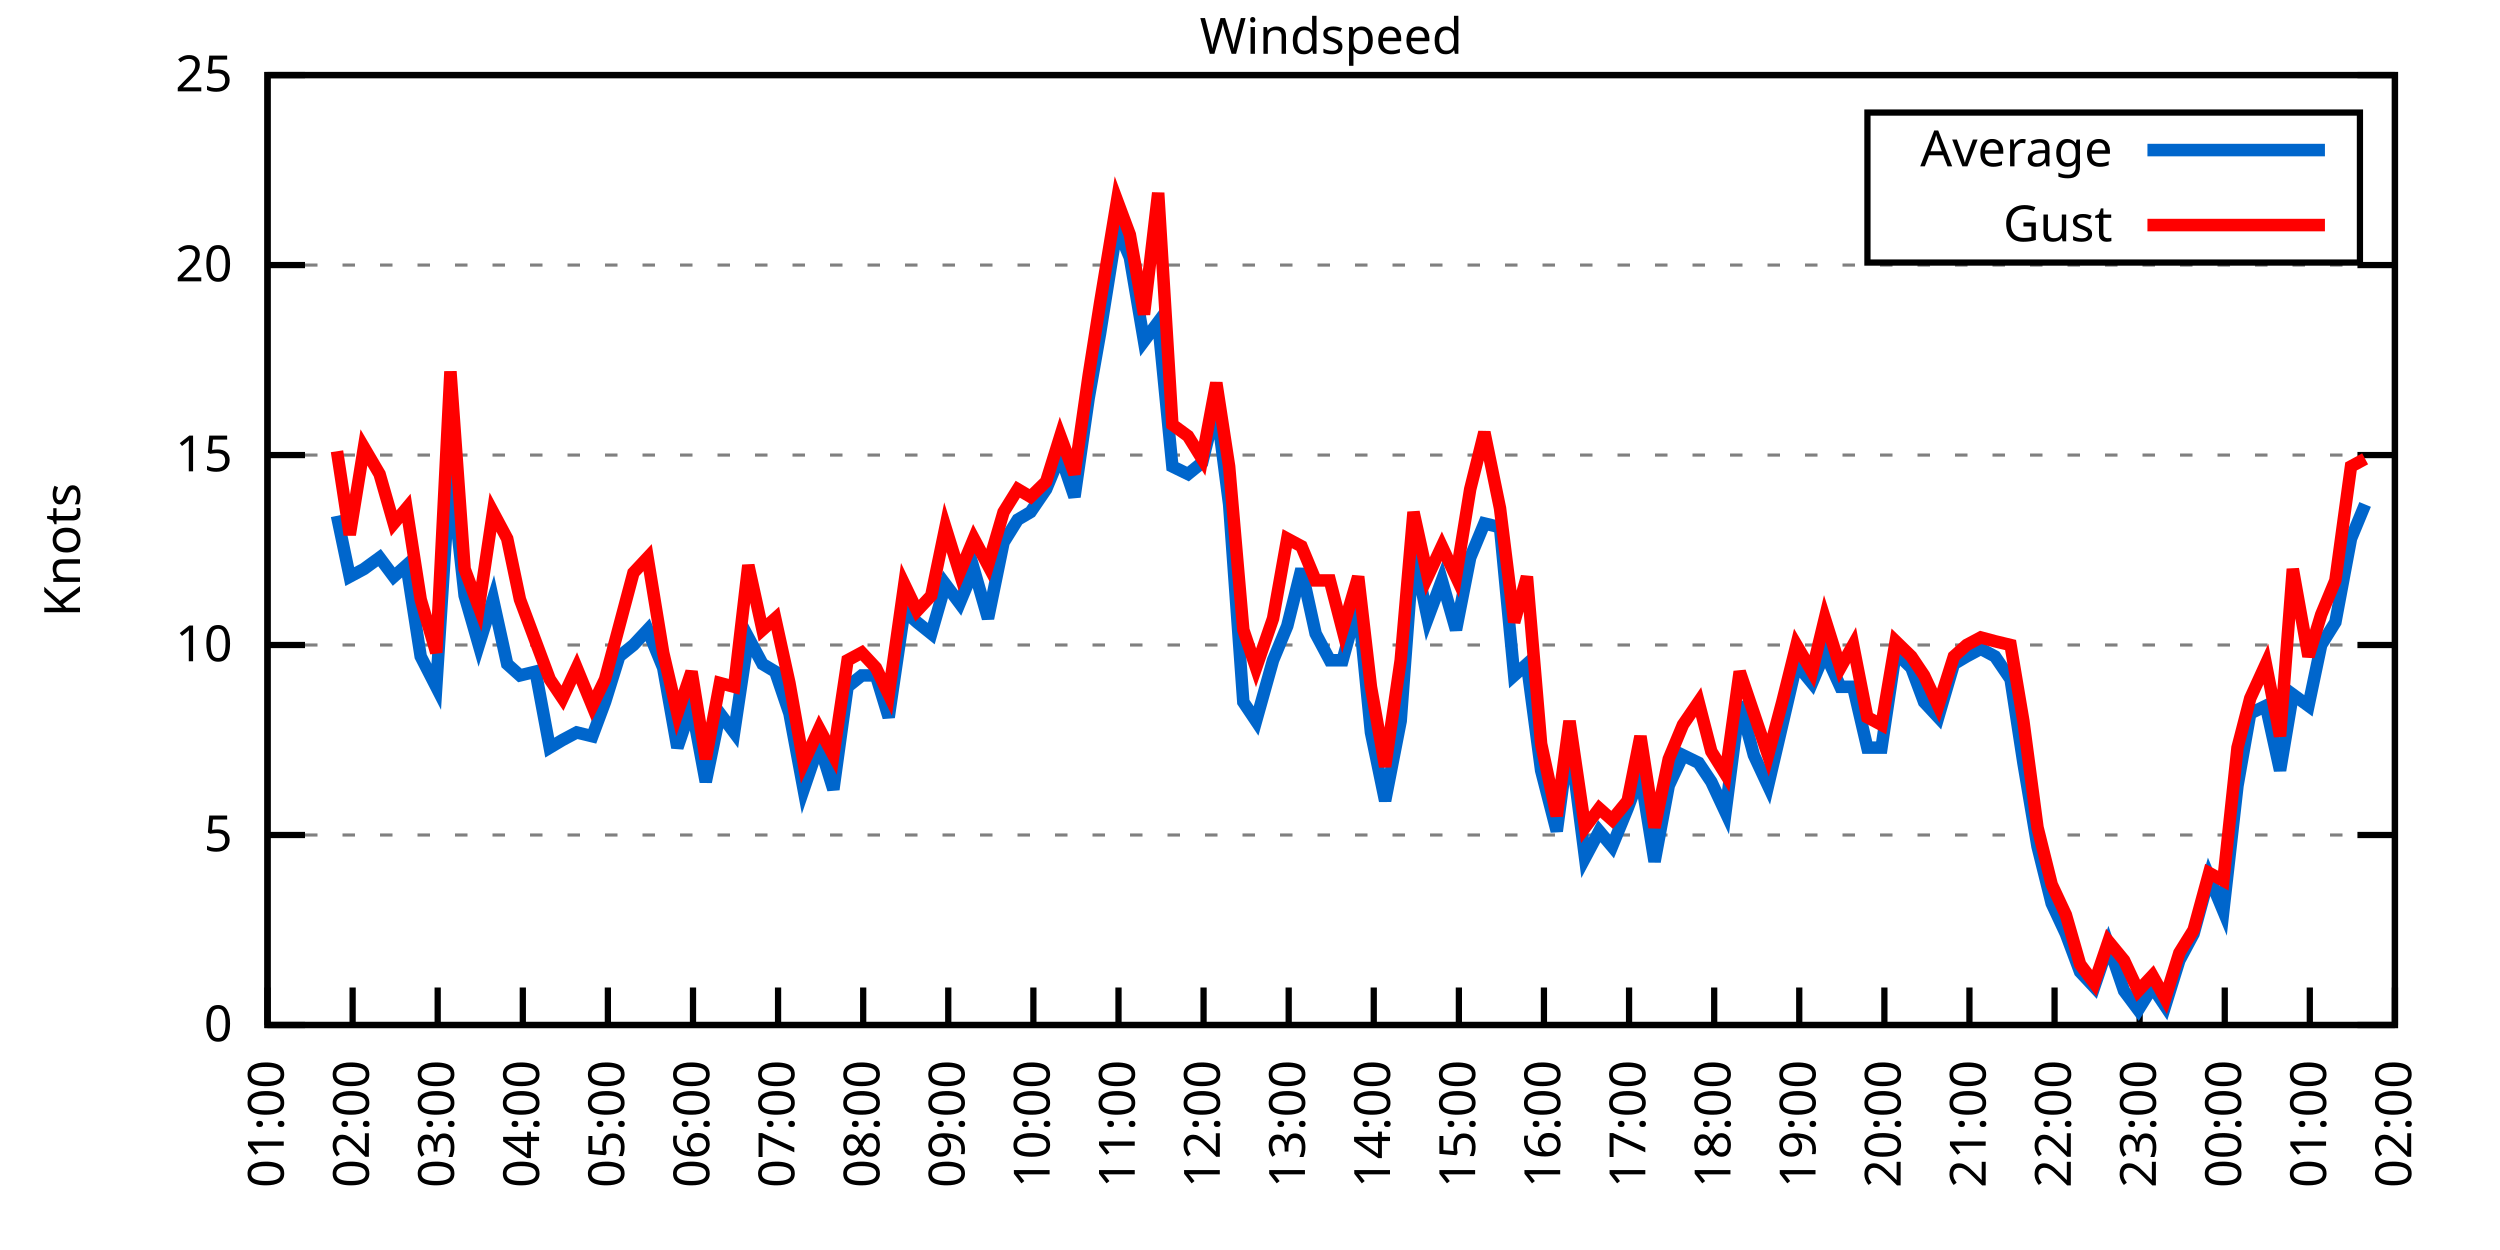
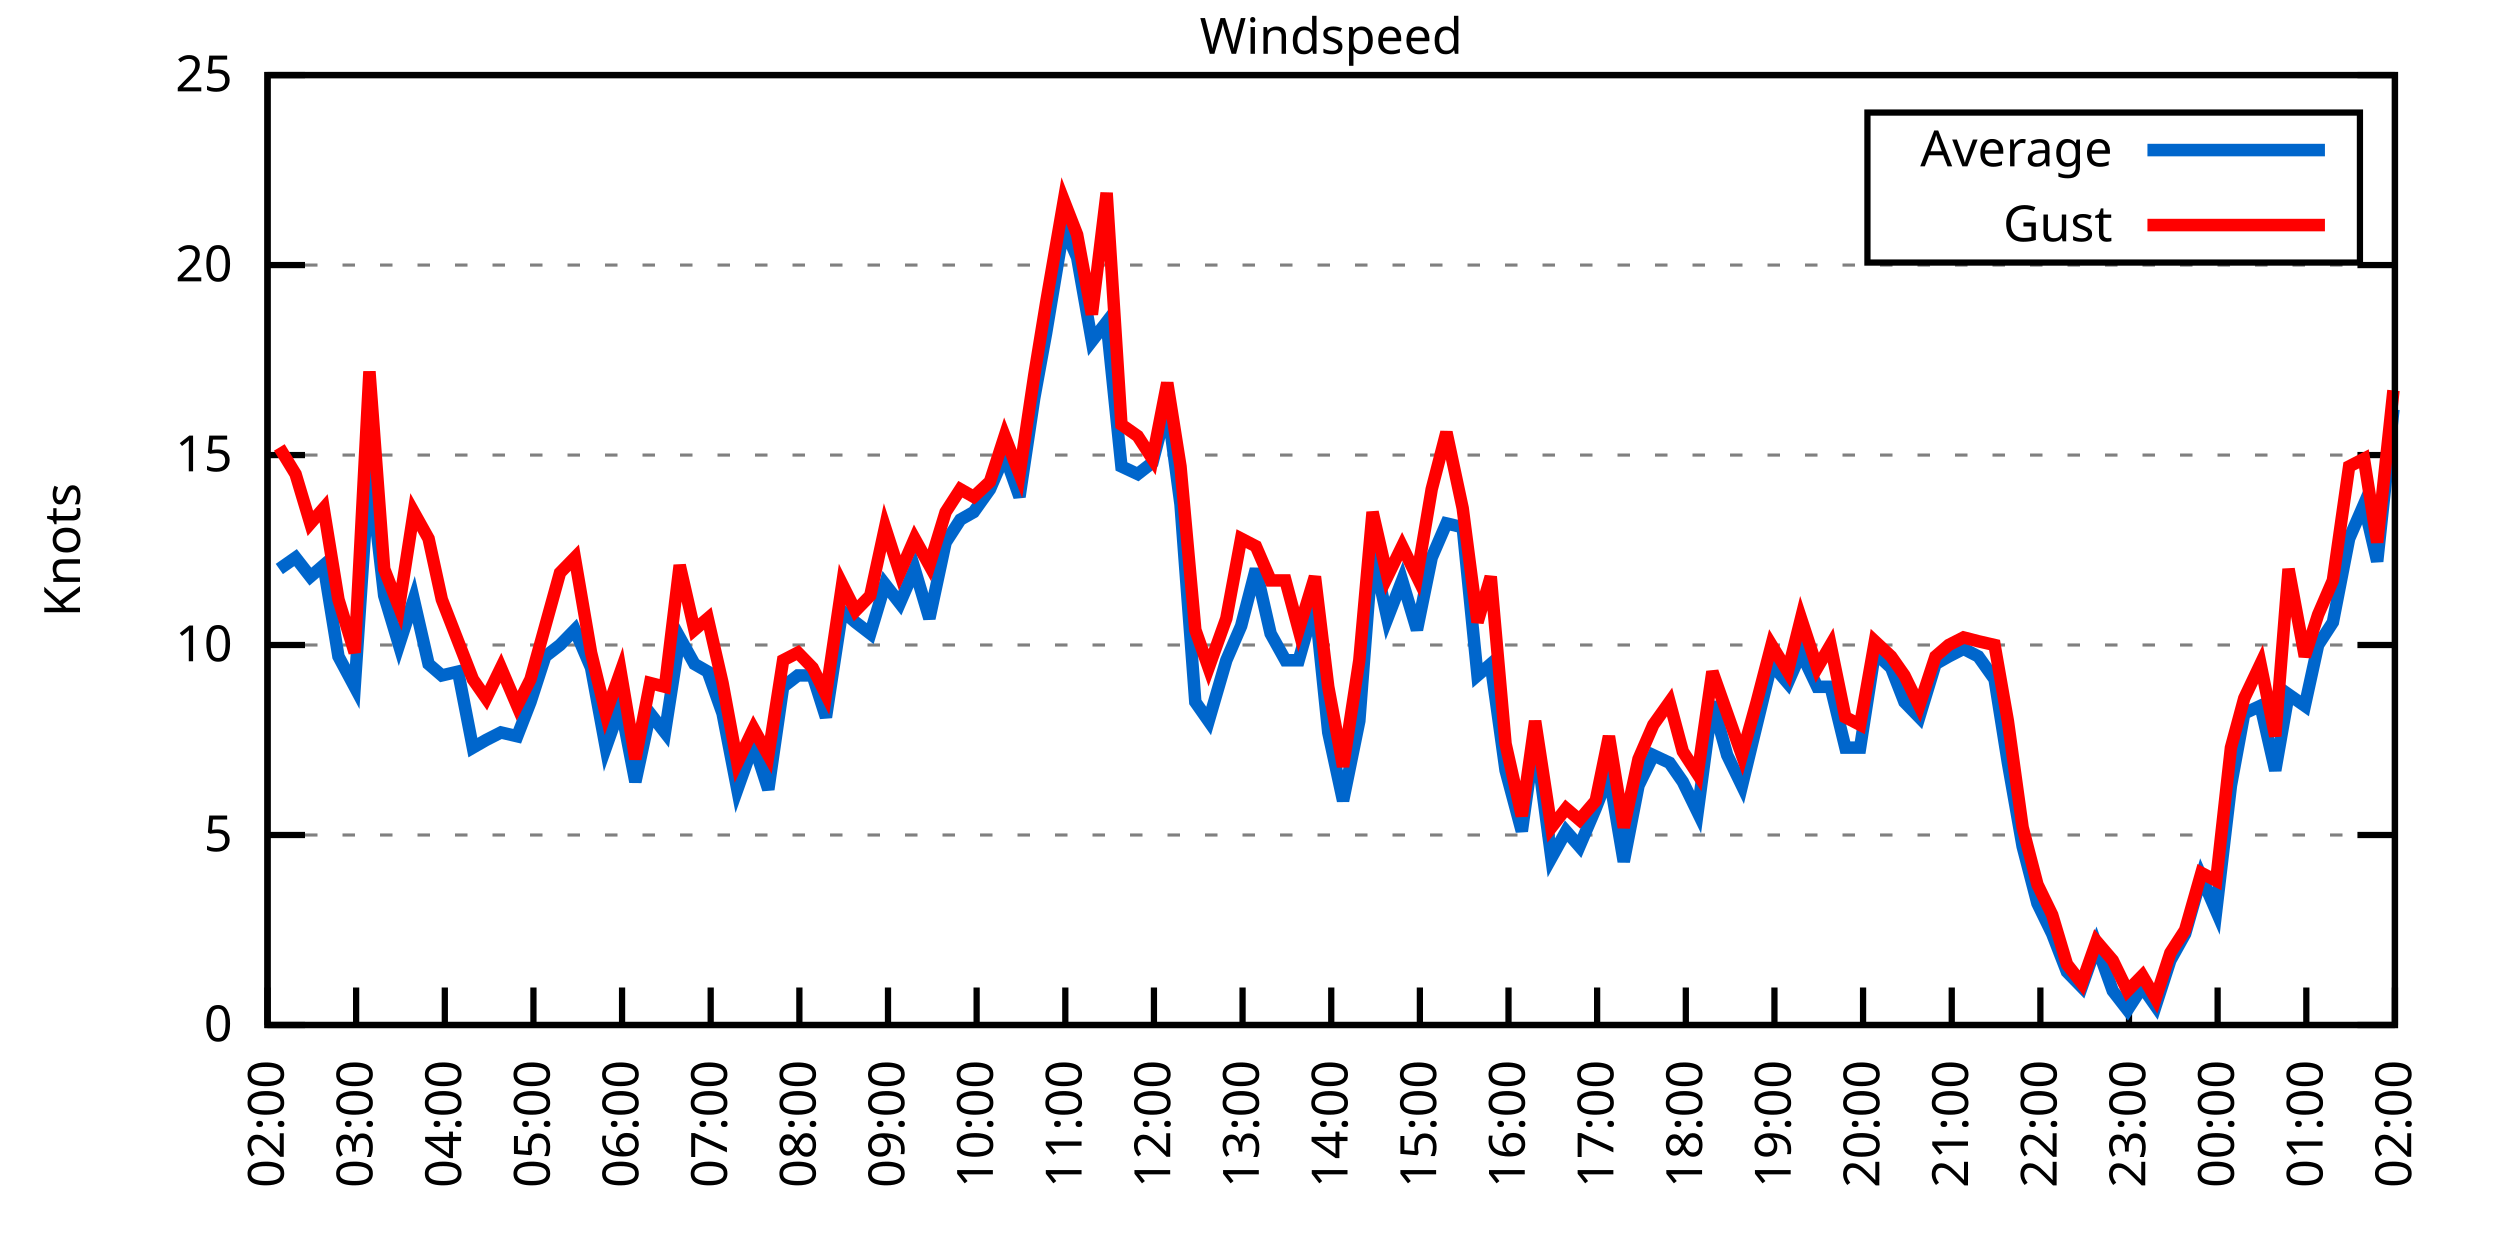
<svg xmlns="http://www.w3.org/2000/svg" xmlns:xlink="http://www.w3.org/1999/xlink" width="400" height="200" viewBox="0 0 400 200">
  <g id="gnuplot_canvas">
    <rect x="0" y="0" width="400" height="200" fill="none" />
    <defs>
      <circle id="gpDot" r="0.5" stroke-width="0.5" stroke="currentColor" />
      <path id="gpPt0" stroke-width="0.333" stroke="currentColor" d="M-1,0 h2 M0,-1 v2" />
      <path id="gpPt1" stroke-width="0.333" stroke="currentColor" d="M-1,-1 L1,1 M1,-1 L-1,1" />
      <path id="gpPt2" stroke-width="0.333" stroke="currentColor" d="M-1,0 L1,0 M0,-1 L0,1 M-1,-1 L1,1 M-1,1 L1,-1" />
      <rect id="gpPt3" stroke-width="0.333" stroke="currentColor" x="-1" y="-1" width="2" height="2" />
      <rect id="gpPt4" stroke-width="0.333" stroke="currentColor" fill="currentColor" x="-1" y="-1" width="2" height="2" />
      <circle id="gpPt5" stroke-width="0.333" stroke="currentColor" cx="0" cy="0" r="1" />
      <use xlink:href="#gpPt5" id="gpPt6" fill="currentColor" stroke="none" />
      <path id="gpPt7" stroke-width="0.333" stroke="currentColor" d="M0,-1.33 L-1.33,0.67 L1.33,0.67 z" />
      <use xlink:href="#gpPt7" id="gpPt8" fill="currentColor" stroke="none" />
      <use xlink:href="#gpPt7" id="gpPt9" stroke="currentColor" transform="rotate(180)" />
      <use xlink:href="#gpPt9" id="gpPt10" fill="currentColor" stroke="none" />
      <use xlink:href="#gpPt3" id="gpPt11" stroke="currentColor" transform="rotate(45)" />
      <use xlink:href="#gpPt11" id="gpPt12" fill="currentColor" stroke="none" />
      <path id="gpPt13" stroke-width="0.333" stroke="currentColor" d="M0,1.330 L1.265,0.411 L0.782,-1.067 L-0.782,-1.076 L-1.265,0.411 z" />
      <use xlink:href="#gpPt13" id="gpPt14" fill="currentColor" stroke="none" />
      <filter id="textbox" filterUnits="objectBoundingBox" x="0" y="0" height="1" width="1">
        <feFlood flood-color="white" flood-opacity="1" result="bgnd" />
        <feComposite in="SourceGraphic" in2="bgnd" operator="atop" />
      </filter>
      <filter id="greybox" filterUnits="objectBoundingBox" x="0" y="0" height="1" width="1">
        <feFlood flood-color="lightgrey" flood-opacity="1" result="grey" />
        <feComposite in="SourceGraphic" in2="grey" operator="atop" />
      </filter>
    </defs>
    <g fill="none" color="white" stroke="currentColor" stroke-width="1.00" stroke-linecap="butt" stroke-linejoin="miter">
</g>
    <g fill="none" color="black" stroke="currentColor" stroke-width="1.00" stroke-linecap="butt" stroke-linejoin="miter">
      <g stroke="none" shape-rendering="crispEdges">
        <polygon fill="rgb(255, 255, 255)" points="42.80,164.00 383.18,164.00 383.18,12.02 42.80,12.02 " />
      </g>
    </g>
    <g fill="none" color="black" stroke="currentColor" stroke-width="1.00" stroke-linecap="butt" stroke-linejoin="miter">
</g>
    <g fill="none" color="black" stroke="black" stroke-width="0.50" stroke-linecap="butt" stroke-linejoin="miter">
</g>
    <g fill="none" color="gray" stroke="currentColor" stroke-width="0.50" stroke-linecap="butt" stroke-linejoin="miter">
      <path stroke="gray" stroke-dasharray="2,4" class="gridline" d="M42.80,164.00 L383.19,164.00  " />
    </g>
    <g fill="none" color="gray" stroke="gray" stroke-width="1.00" stroke-linecap="butt" stroke-linejoin="miter">
</g>
    <g fill="none" color="black" stroke="currentColor" stroke-width="1.00" stroke-linecap="butt" stroke-linejoin="miter">
      <path stroke="black" d="M42.80,164.00 L48.80,164.00 M383.19,164.00 L377.19,164.00  " />
      <g transform="translate(37.20,166.60)" stroke="none" fill="black" font-family="Sans" font-size="8.00" text-anchor="end">
        <text>
          <tspan font-family="Sans"> 0</tspan>
        </text>
      </g>
    </g>
    <g fill="none" color="black" stroke="currentColor" stroke-width="1.00" stroke-linecap="butt" stroke-linejoin="miter">
</g>
    <g fill="none" color="black" stroke="black" stroke-width="0.50" stroke-linecap="butt" stroke-linejoin="miter">
</g>
    <g fill="none" color="gray" stroke="currentColor" stroke-width="0.50" stroke-linecap="butt" stroke-linejoin="miter">
      <path stroke="gray" stroke-dasharray="2,4" class="gridline" d="M42.80,133.60 L383.19,133.60  " />
    </g>
    <g fill="none" color="gray" stroke="gray" stroke-width="1.00" stroke-linecap="butt" stroke-linejoin="miter">
</g>
    <g fill="none" color="black" stroke="currentColor" stroke-width="1.00" stroke-linecap="butt" stroke-linejoin="miter">
      <path stroke="black" d="M42.80,133.60 L48.80,133.60 M383.19,133.60 L377.19,133.60  " />
      <g transform="translate(37.20,136.20)" stroke="none" fill="black" font-family="Sans" font-size="8.00" text-anchor="end">
        <text>
          <tspan font-family="Sans"> 5</tspan>
        </text>
      </g>
    </g>
    <g fill="none" color="black" stroke="currentColor" stroke-width="1.00" stroke-linecap="butt" stroke-linejoin="miter">
</g>
    <g fill="none" color="black" stroke="black" stroke-width="0.50" stroke-linecap="butt" stroke-linejoin="miter">
</g>
    <g fill="none" color="gray" stroke="currentColor" stroke-width="0.50" stroke-linecap="butt" stroke-linejoin="miter">
      <path stroke="gray" stroke-dasharray="2,4" class="gridline" d="M42.80,103.20 L383.19,103.20  " />
    </g>
    <g fill="none" color="gray" stroke="gray" stroke-width="1.00" stroke-linecap="butt" stroke-linejoin="miter">
</g>
    <g fill="none" color="black" stroke="currentColor" stroke-width="1.00" stroke-linecap="butt" stroke-linejoin="miter">
      <path stroke="black" d="M42.80,103.20 L48.80,103.20 M383.19,103.20 L377.19,103.20  " />
      <g transform="translate(37.20,105.80)" stroke="none" fill="black" font-family="Sans" font-size="8.00" text-anchor="end">
        <text>
          <tspan font-family="Sans"> 10</tspan>
        </text>
      </g>
    </g>
    <g fill="none" color="black" stroke="currentColor" stroke-width="1.00" stroke-linecap="butt" stroke-linejoin="miter">
</g>
    <g fill="none" color="black" stroke="black" stroke-width="0.50" stroke-linecap="butt" stroke-linejoin="miter">
</g>
    <g fill="none" color="gray" stroke="currentColor" stroke-width="0.50" stroke-linecap="butt" stroke-linejoin="miter">
      <path stroke="gray" stroke-dasharray="2,4" class="gridline" d="M42.80,72.81 L383.19,72.81  " />
    </g>
    <g fill="none" color="gray" stroke="gray" stroke-width="1.00" stroke-linecap="butt" stroke-linejoin="miter">
</g>
    <g fill="none" color="black" stroke="currentColor" stroke-width="1.00" stroke-linecap="butt" stroke-linejoin="miter">
      <path stroke="black" d="M42.80,72.81 L48.80,72.81 M383.19,72.81 L377.19,72.81  " />
      <g transform="translate(37.20,75.41)" stroke="none" fill="black" font-family="Sans" font-size="8.00" text-anchor="end">
        <text>
          <tspan font-family="Sans"> 15</tspan>
        </text>
      </g>
    </g>
    <g fill="none" color="black" stroke="currentColor" stroke-width="1.00" stroke-linecap="butt" stroke-linejoin="miter">
</g>
    <g fill="none" color="black" stroke="black" stroke-width="0.50" stroke-linecap="butt" stroke-linejoin="miter">
</g>
    <g fill="none" color="gray" stroke="currentColor" stroke-width="0.50" stroke-linecap="butt" stroke-linejoin="miter">
      <path stroke="gray" stroke-dasharray="2,4" class="gridline" d="M42.80,42.41 L383.19,42.41  " />
    </g>
    <g fill="none" color="gray" stroke="gray" stroke-width="1.00" stroke-linecap="butt" stroke-linejoin="miter">
</g>
    <g fill="none" color="black" stroke="currentColor" stroke-width="1.00" stroke-linecap="butt" stroke-linejoin="miter">
      <path stroke="black" d="M42.80,42.41 L48.80,42.41 M383.19,42.41 L377.19,42.41  " />
      <g transform="translate(37.20,45.01)" stroke="none" fill="black" font-family="Sans" font-size="8.00" text-anchor="end">
        <text>
          <tspan font-family="Sans"> 20</tspan>
        </text>
      </g>
    </g>
    <g fill="none" color="black" stroke="currentColor" stroke-width="1.00" stroke-linecap="butt" stroke-linejoin="miter">
</g>
    <g fill="none" color="black" stroke="black" stroke-width="0.50" stroke-linecap="butt" stroke-linejoin="miter">
</g>
    <g fill="none" color="gray" stroke="currentColor" stroke-width="0.50" stroke-linecap="butt" stroke-linejoin="miter">
      <path stroke="gray" stroke-dasharray="2,4" class="gridline" d="M42.80,12.01 L383.19,12.01  " />
    </g>
    <g fill="none" color="gray" stroke="gray" stroke-width="1.00" stroke-linecap="butt" stroke-linejoin="miter">
</g>
    <g fill="none" color="black" stroke="currentColor" stroke-width="1.00" stroke-linecap="butt" stroke-linejoin="miter">
      <path stroke="black" d="M42.80,12.01 L48.80,12.01 M383.19,12.01 L377.19,12.01  " />
      <g transform="translate(37.20,14.61)" stroke="none" fill="black" font-family="Sans" font-size="8.00" text-anchor="end">
        <text>
          <tspan font-family="Sans"> 25</tspan>
        </text>
      </g>
    </g>
    <g fill="none" color="black" stroke="currentColor" stroke-width="1.00" stroke-linecap="butt" stroke-linejoin="miter">
      <path stroke="black" d="M42.80,164.00 L42.80,158.00  " />
      <g transform="translate(45.40,169.60) rotate(270.00)" stroke="none" fill="black" font-family="Sans" font-size="8.00" text-anchor="end">
        <text>
-           <tspan font-family="Sans">01:00</tspan>
-         </text>
-       </g>
-     </g>
-     <g fill="none" color="black" stroke="currentColor" stroke-width="1.00" stroke-linecap="butt" stroke-linejoin="miter">
-       <path stroke="black" d="M56.42,164.00 L56.42,158.00  " />
-       <g transform="translate(59.02,169.60) rotate(270.00)" stroke="none" fill="black" font-family="Sans" font-size="8.00" text-anchor="end">
-         <text>
          <tspan font-family="Sans">02:00</tspan>
        </text>
      </g>
    </g>
    <g fill="none" color="black" stroke="currentColor" stroke-width="1.00" stroke-linecap="butt" stroke-linejoin="miter">
-       <path stroke="black" d="M70.03,164.00 L70.03,158.00  " />
-       <g transform="translate(72.63,169.60) rotate(270.00)" stroke="none" fill="black" font-family="Sans" font-size="8.00" text-anchor="end">
+       <path stroke="black" d="M56.98,164.00 L56.98,158.00  " />
+       <g transform="translate(59.58,169.60) rotate(270.00)" stroke="none" fill="black" font-family="Sans" font-size="8.00" text-anchor="end">
        <text>
          <tspan font-family="Sans">03:00</tspan>
        </text>
      </g>
    </g>
    <g fill="none" color="black" stroke="currentColor" stroke-width="1.00" stroke-linecap="butt" stroke-linejoin="miter">
-       <path stroke="black" d="M83.65,164.00 L83.65,158.00  " />
-       <g transform="translate(86.25,169.60) rotate(270.00)" stroke="none" fill="black" font-family="Sans" font-size="8.00" text-anchor="end">
+       <path stroke="black" d="M71.17,164.00 L71.17,158.00  " />
+       <g transform="translate(73.77,169.60) rotate(270.00)" stroke="none" fill="black" font-family="Sans" font-size="8.00" text-anchor="end">
        <text>
          <tspan font-family="Sans">04:00</tspan>
        </text>
      </g>
    </g>
    <g fill="none" color="black" stroke="currentColor" stroke-width="1.00" stroke-linecap="butt" stroke-linejoin="miter">
-       <path stroke="black" d="M97.26,164.00 L97.26,158.00  " />
-       <g transform="translate(99.86,169.60) rotate(270.00)" stroke="none" fill="black" font-family="Sans" font-size="8.00" text-anchor="end">
+       <path stroke="black" d="M85.35,164.00 L85.35,158.00  " />
+       <g transform="translate(87.95,169.60) rotate(270.00)" stroke="none" fill="black" font-family="Sans" font-size="8.00" text-anchor="end">
        <text>
          <tspan font-family="Sans">05:00</tspan>
        </text>
      </g>
    </g>
    <g fill="none" color="black" stroke="currentColor" stroke-width="1.00" stroke-linecap="butt" stroke-linejoin="miter">
-       <path stroke="black" d="M110.88,164.00 L110.88,158.00  " />
-       <g transform="translate(113.48,169.60) rotate(270.00)" stroke="none" fill="black" font-family="Sans" font-size="8.00" text-anchor="end">
+       <path stroke="black" d="M99.53,164.00 L99.53,158.00  " />
+       <g transform="translate(102.13,169.60) rotate(270.00)" stroke="none" fill="black" font-family="Sans" font-size="8.00" text-anchor="end">
        <text>
          <tspan font-family="Sans">06:00</tspan>
        </text>
      </g>
    </g>
    <g fill="none" color="black" stroke="currentColor" stroke-width="1.00" stroke-linecap="butt" stroke-linejoin="miter">
-       <path stroke="black" d="M124.49,164.00 L124.49,158.00  " />
-       <g transform="translate(127.09,169.60) rotate(270.00)" stroke="none" fill="black" font-family="Sans" font-size="8.00" text-anchor="end">
+       <path stroke="black" d="M113.71,164.00 L113.71,158.00  " />
+       <g transform="translate(116.31,169.60) rotate(270.00)" stroke="none" fill="black" font-family="Sans" font-size="8.00" text-anchor="end">
        <text>
          <tspan font-family="Sans">07:00</tspan>
        </text>
      </g>
    </g>
    <g fill="none" color="black" stroke="currentColor" stroke-width="1.00" stroke-linecap="butt" stroke-linejoin="miter">
-       <path stroke="black" d="M138.11,164.00 L138.11,158.00  " />
-       <g transform="translate(140.71,169.60) rotate(270.00)" stroke="none" fill="black" font-family="Sans" font-size="8.00" text-anchor="end">
+       <path stroke="black" d="M127.90,164.00 L127.90,158.00  " />
+       <g transform="translate(130.50,169.60) rotate(270.00)" stroke="none" fill="black" font-family="Sans" font-size="8.00" text-anchor="end">
        <text>
          <tspan font-family="Sans">08:00</tspan>
        </text>
      </g>
    </g>
    <g fill="none" color="black" stroke="currentColor" stroke-width="1.00" stroke-linecap="butt" stroke-linejoin="miter">
-       <path stroke="black" d="M151.72,164.00 L151.72,158.00  " />
-       <g transform="translate(154.32,169.60) rotate(270.00)" stroke="none" fill="black" font-family="Sans" font-size="8.00" text-anchor="end">
+       <path stroke="black" d="M142.08,164.00 L142.08,158.00  " />
+       <g transform="translate(144.68,169.60) rotate(270.00)" stroke="none" fill="black" font-family="Sans" font-size="8.00" text-anchor="end">
        <text>
          <tspan font-family="Sans">09:00</tspan>
        </text>
      </g>
    </g>
    <g fill="none" color="black" stroke="currentColor" stroke-width="1.00" stroke-linecap="butt" stroke-linejoin="miter">
-       <path stroke="black" d="M165.34,164.00 L165.34,158.00  " />
-       <g transform="translate(167.94,169.60) rotate(270.00)" stroke="none" fill="black" font-family="Sans" font-size="8.00" text-anchor="end">
+       <path stroke="black" d="M156.26,164.00 L156.26,158.00  " />
+       <g transform="translate(158.86,169.60) rotate(270.00)" stroke="none" fill="black" font-family="Sans" font-size="8.00" text-anchor="end">
        <text>
          <tspan font-family="Sans">10:00</tspan>
        </text>
      </g>
    </g>
    <g fill="none" color="black" stroke="currentColor" stroke-width="1.00" stroke-linecap="butt" stroke-linejoin="miter">
-       <path stroke="black" d="M178.96,164.00 L178.96,158.00  " />
-       <g transform="translate(181.56,169.60) rotate(270.00)" stroke="none" fill="black" font-family="Sans" font-size="8.00" text-anchor="end">
+       <path stroke="black" d="M170.45,164.00 L170.45,158.00  " />
+       <g transform="translate(173.05,169.60) rotate(270.00)" stroke="none" fill="black" font-family="Sans" font-size="8.00" text-anchor="end">
        <text>
          <tspan font-family="Sans">11:00</tspan>
        </text>
      </g>
    </g>
    <g fill="none" color="black" stroke="currentColor" stroke-width="1.00" stroke-linecap="butt" stroke-linejoin="miter">
-       <path stroke="black" d="M192.57,164.00 L192.57,158.00  " />
-       <g transform="translate(195.17,169.60) rotate(270.00)" stroke="none" fill="black" font-family="Sans" font-size="8.00" text-anchor="end">
+       <path stroke="black" d="M184.63,164.00 L184.63,158.00  " />
+       <g transform="translate(187.23,169.60) rotate(270.00)" stroke="none" fill="black" font-family="Sans" font-size="8.00" text-anchor="end">
        <text>
          <tspan font-family="Sans">12:00</tspan>
        </text>
      </g>
    </g>
    <g fill="none" color="black" stroke="currentColor" stroke-width="1.00" stroke-linecap="butt" stroke-linejoin="miter">
-       <path stroke="black" d="M206.19,164.00 L206.19,158.00  " />
-       <g transform="translate(208.79,169.60) rotate(270.00)" stroke="none" fill="black" font-family="Sans" font-size="8.00" text-anchor="end">
+       <path stroke="black" d="M198.81,164.00 L198.81,158.00  " />
+       <g transform="translate(201.41,169.60) rotate(270.00)" stroke="none" fill="black" font-family="Sans" font-size="8.00" text-anchor="end">
        <text>
          <tspan font-family="Sans">13:00</tspan>
        </text>
      </g>
    </g>
    <g fill="none" color="black" stroke="currentColor" stroke-width="1.00" stroke-linecap="butt" stroke-linejoin="miter">
-       <path stroke="black" d="M219.80,164.00 L219.80,158.00  " />
-       <g transform="translate(222.40,169.60) rotate(270.00)" stroke="none" fill="black" font-family="Sans" font-size="8.00" text-anchor="end">
+       <path stroke="black" d="M213.00,164.00 L213.00,158.00  " />
+       <g transform="translate(215.60,169.60) rotate(270.00)" stroke="none" fill="black" font-family="Sans" font-size="8.00" text-anchor="end">
        <text>
          <tspan font-family="Sans">14:00</tspan>
        </text>
      </g>
    </g>
    <g fill="none" color="black" stroke="currentColor" stroke-width="1.00" stroke-linecap="butt" stroke-linejoin="miter">
-       <path stroke="black" d="M233.42,164.00 L233.42,158.00  " />
-       <g transform="translate(236.02,169.60) rotate(270.00)" stroke="none" fill="black" font-family="Sans" font-size="8.00" text-anchor="end">
+       <path stroke="black" d="M227.18,164.00 L227.18,158.00  " />
+       <g transform="translate(229.78,169.60) rotate(270.00)" stroke="none" fill="black" font-family="Sans" font-size="8.00" text-anchor="end">
        <text>
          <tspan font-family="Sans">15:00</tspan>
        </text>
      </g>
    </g>
    <g fill="none" color="black" stroke="currentColor" stroke-width="1.00" stroke-linecap="butt" stroke-linejoin="miter">
-       <path stroke="black" d="M247.03,164.00 L247.03,158.00  " />
-       <g transform="translate(249.63,169.60) rotate(270.00)" stroke="none" fill="black" font-family="Sans" font-size="8.00" text-anchor="end">
+       <path stroke="black" d="M241.36,164.00 L241.36,158.00  " />
+       <g transform="translate(243.96,169.60) rotate(270.00)" stroke="none" fill="black" font-family="Sans" font-size="8.00" text-anchor="end">
        <text>
          <tspan font-family="Sans">16:00</tspan>
        </text>
      </g>
    </g>
    <g fill="none" color="black" stroke="currentColor" stroke-width="1.00" stroke-linecap="butt" stroke-linejoin="miter">
-       <path stroke="black" d="M260.65,164.00 L260.65,158.00  " />
-       <g transform="translate(263.25,169.60) rotate(270.00)" stroke="none" fill="black" font-family="Sans" font-size="8.00" text-anchor="end">
+       <path stroke="black" d="M255.54,164.00 L255.54,158.00  " />
+       <g transform="translate(258.14,169.60) rotate(270.00)" stroke="none" fill="black" font-family="Sans" font-size="8.00" text-anchor="end">
        <text>
          <tspan font-family="Sans">17:00</tspan>
        </text>
      </g>
    </g>
    <g fill="none" color="black" stroke="currentColor" stroke-width="1.00" stroke-linecap="butt" stroke-linejoin="miter">
-       <path stroke="black" d="M274.27,164.00 L274.27,158.00  " />
-       <g transform="translate(276.87,169.60) rotate(270.00)" stroke="none" fill="black" font-family="Sans" font-size="8.00" text-anchor="end">
+       <path stroke="black" d="M269.73,164.00 L269.73,158.00  " />
+       <g transform="translate(272.33,169.60) rotate(270.00)" stroke="none" fill="black" font-family="Sans" font-size="8.00" text-anchor="end">
        <text>
          <tspan font-family="Sans">18:00</tspan>
        </text>
      </g>
    </g>
    <g fill="none" color="black" stroke="currentColor" stroke-width="1.00" stroke-linecap="butt" stroke-linejoin="miter">
-       <path stroke="black" d="M287.88,164.00 L287.88,158.00  " />
-       <g transform="translate(290.48,169.60) rotate(270.00)" stroke="none" fill="black" font-family="Sans" font-size="8.00" text-anchor="end">
+       <path stroke="black" d="M283.91,164.00 L283.91,158.00  " />
+       <g transform="translate(286.51,169.60) rotate(270.00)" stroke="none" fill="black" font-family="Sans" font-size="8.00" text-anchor="end">
        <text>
          <tspan font-family="Sans">19:00</tspan>
        </text>
      </g>
    </g>
    <g fill="none" color="black" stroke="currentColor" stroke-width="1.00" stroke-linecap="butt" stroke-linejoin="miter">
-       <path stroke="black" d="M301.50,164.00 L301.50,158.00  " />
-       <g transform="translate(304.10,169.60) rotate(270.00)" stroke="none" fill="black" font-family="Sans" font-size="8.00" text-anchor="end">
+       <path stroke="black" d="M298.09,164.00 L298.09,158.00  " />
+       <g transform="translate(300.69,169.60) rotate(270.00)" stroke="none" fill="black" font-family="Sans" font-size="8.00" text-anchor="end">
        <text>
          <tspan font-family="Sans">20:00</tspan>
        </text>
      </g>
    </g>
    <g fill="none" color="black" stroke="currentColor" stroke-width="1.00" stroke-linecap="butt" stroke-linejoin="miter">
-       <path stroke="black" d="M315.11,164.00 L315.11,158.00  " />
-       <g transform="translate(317.71,169.60) rotate(270.00)" stroke="none" fill="black" font-family="Sans" font-size="8.00" text-anchor="end">
+       <path stroke="black" d="M312.28,164.00 L312.28,158.00  " />
+       <g transform="translate(314.88,169.60) rotate(270.00)" stroke="none" fill="black" font-family="Sans" font-size="8.00" text-anchor="end">
        <text>
          <tspan font-family="Sans">21:00</tspan>
        </text>
      </g>
    </g>
    <g fill="none" color="black" stroke="currentColor" stroke-width="1.00" stroke-linecap="butt" stroke-linejoin="miter">
-       <path stroke="black" d="M328.73,164.00 L328.73,158.00  " />
-       <g transform="translate(331.33,169.60) rotate(270.00)" stroke="none" fill="black" font-family="Sans" font-size="8.00" text-anchor="end">
+       <path stroke="black" d="M326.46,164.00 L326.46,158.00  " />
+       <g transform="translate(329.06,169.60) rotate(270.00)" stroke="none" fill="black" font-family="Sans" font-size="8.00" text-anchor="end">
        <text>
          <tspan font-family="Sans">22:00</tspan>
        </text>
      </g>
    </g>
    <g fill="none" color="black" stroke="currentColor" stroke-width="1.00" stroke-linecap="butt" stroke-linejoin="miter">
-       <path stroke="black" d="M342.34,164.00 L342.34,158.00  " />
-       <g transform="translate(344.94,169.60) rotate(270.00)" stroke="none" fill="black" font-family="Sans" font-size="8.00" text-anchor="end">
+       <path stroke="black" d="M340.64,164.00 L340.64,158.00  " />
+       <g transform="translate(343.24,169.60) rotate(270.00)" stroke="none" fill="black" font-family="Sans" font-size="8.00" text-anchor="end">
        <text>
          <tspan font-family="Sans">23:00</tspan>
        </text>
      </g>
    </g>
    <g fill="none" color="black" stroke="currentColor" stroke-width="1.00" stroke-linecap="butt" stroke-linejoin="miter">
-       <path stroke="black" d="M355.96,164.00 L355.96,158.00  " />
-       <g transform="translate(358.56,169.60) rotate(270.00)" stroke="none" fill="black" font-family="Sans" font-size="8.00" text-anchor="end">
+       <path stroke="black" d="M354.82,164.00 L354.82,158.00  " />
+       <g transform="translate(357.42,169.60) rotate(270.00)" stroke="none" fill="black" font-family="Sans" font-size="8.00" text-anchor="end">
        <text>
          <tspan font-family="Sans">00:00</tspan>
        </text>
      </g>
    </g>
    <g fill="none" color="black" stroke="currentColor" stroke-width="1.00" stroke-linecap="butt" stroke-linejoin="miter">
-       <path stroke="black" d="M369.57,164.00 L369.57,158.00  " />
-       <g transform="translate(372.17,169.60) rotate(270.00)" stroke="none" fill="black" font-family="Sans" font-size="8.00" text-anchor="end">
+       <path stroke="black" d="M369.01,164.00 L369.01,158.00  " />
+       <g transform="translate(371.61,169.60) rotate(270.00)" stroke="none" fill="black" font-family="Sans" font-size="8.00" text-anchor="end">
        <text>
          <tspan font-family="Sans">01:00</tspan>
        </text>
      </g>
    </g>
    <g fill="none" color="black" stroke="currentColor" stroke-width="1.00" stroke-linecap="butt" stroke-linejoin="miter">
      <path stroke="black" d="M383.19,164.00 L383.19,158.00  " />
      <g transform="translate(385.79,169.60) rotate(270.00)" stroke="none" fill="black" font-family="Sans" font-size="8.00" text-anchor="end">
        <text>
          <tspan font-family="Sans">02:00</tspan>
        </text>
      </g>
    </g>
    <g fill="none" color="black" stroke="currentColor" stroke-width="1.00" stroke-linecap="butt" stroke-linejoin="miter">
</g>
    <g fill="none" color="black" stroke="currentColor" stroke-width="1.00" stroke-linecap="butt" stroke-linejoin="miter">
      <path stroke="black" d="M42.80,12.01 L42.80,164.00 L383.19,164.00 L383.19,12.01 L42.80,12.01 Z  " />
    </g>
    <g fill="none" color="black" stroke="currentColor" stroke-width="1.00" stroke-linecap="butt" stroke-linejoin="miter">
</g>
    <g fill="none" color="black" stroke="currentColor" stroke-width="1.00" stroke-linecap="butt" stroke-linejoin="miter">
      <path stroke="black" d="M298.79,42.01 L298.79,18.01 L377.59,18.01 L377.59,42.01 L298.79,42.01 Z  " />
    </g>
    <g id="Windspeed_plot_1">
      <g fill="none" color="white" stroke="black" stroke-width="2.00" stroke-linecap="butt" stroke-linejoin="miter">
</g>
      <g fill="none" color="black" stroke="currentColor" stroke-width="2.00" stroke-linecap="butt" stroke-linejoin="miter">
        <g transform="translate(337.99,26.61)" stroke="none" fill="black" font-family="Sans" font-size="8.00" text-anchor="end">
          <text>
            <tspan font-family="Sans">Average</tspan>
          </text>
        </g>
      </g>
      <g fill="none" color="black" stroke="currentColor" stroke-width="2.00" stroke-linecap="butt" stroke-linejoin="miter">
-         <path stroke="rgb(  0, 102, 204)" d="M343.59,24.01 L371.99,24.01 M53.92,82.53 L55.96,92.26 L58.23,91.04 L60.73,89.22 L63.00,92.26 L65.04,90.44   L67.31,105.03 L69.80,109.89 L72.07,74.63 L74.34,95.30 L76.61,103.20 L78.88,95.91 L81.15,106.24 L83.19,108.07   L85.69,107.46 L87.96,119.62 L90.00,118.40 L92.27,117.19 L94.77,117.80 L96.81,112.32 L99.08,105.03 L101.35,103.20   L103.62,100.77 L106.11,106.85 L108.38,119.62 L110.65,112.93 L112.92,125.09 L115.19,114.15 L117.46,117.19 L119.73,101.99   L122.00,106.24 L124.04,107.46 L126.31,114.15 L128.58,126.31 L131.07,119.01 L133.34,126.31 L135.61,109.89 L137.88,108.07   L140.15,108.07 L142.19,114.76 L144.69,97.73 L146.73,99.56 L149.00,101.38 L151.27,93.48 L153.54,96.52 L155.81,91.04   L158.08,98.95 L160.57,86.79 L162.84,83.14 L164.89,81.93 L167.38,78.28 L169.65,72.81 L171.92,79.49 L174.19,63.69   L176.01,53.35 L178.73,36.33 L180.77,41.19 L183.04,54.57 L185.31,51.53 L187.58,74.63 L190.08,75.85 L192.34,74.02   L194.61,64.90 L196.66,80.71 L198.93,112.32 L200.97,115.36 L203.69,105.64 L205.96,100.16 L208.23,91.04 L210.50,101.38   L212.77,105.64 L214.81,105.64 L217.31,96.52 L219.35,117.19 L221.62,128.13 L224.11,115.36 L226.16,88.00 L228.43,98.95   L230.70,92.87 L232.96,100.77 L235.23,89.22 L237.50,83.75 L240.00,84.36 L242.27,108.07 L244.31,106.24 L246.58,123.27   L249.08,132.99 L251.12,117.80 L253.61,137.25 L255.88,132.99 L257.93,135.43 L260.42,129.35 L262.47,123.87 L264.73,137.86   L267.00,125.70 L269.27,120.83 L271.77,122.05 L273.81,125.09 L276.08,129.95 L278.35,112.32 L280.62,120.83 L282.89,125.70   L285.16,115.97 L287.43,106.24 L289.92,109.28 L291.97,104.42 L294.46,109.89 L296.50,109.89 L298.77,119.62 L301.04,119.62   L303.31,104.42 L305.81,106.85 L307.85,112.32 L310.12,114.76 L312.62,106.24 L314.66,105.03 L316.93,103.81 L319.20,105.03   L321.69,108.68 L323.74,122.05 L326.00,135.43 L328.27,144.55 L330.54,149.41 L332.81,155.49 L335.08,157.92 L337.35,151.23   L339.85,158.53 L342.12,161.57 L344.39,157.92 L346.43,160.96 L348.70,153.66 L350.97,149.41 L353.46,140.29 L355.73,145.76   L358.00,125.70 L360.04,114.15 L362.54,112.93 L364.81,123.27 L366.85,111.11 L369.35,112.93 L371.39,103.20 L373.66,99.56   L376.16,86.18 L378.42,80.71  " />
+         <path stroke="rgb(  0, 102, 204)" d="M343.59,24.01 L371.99,24.01 M44.69,91.04 L47.29,89.22 L49.66,92.26 L51.78,90.44 L54.15,105.03 L56.75,109.89   L59.11,74.63 L61.47,95.30 L63.84,103.20 L66.20,95.91 L68.57,106.24 L70.69,108.07 L73.29,107.46 L75.66,119.62   L77.78,118.40 L80.15,117.19 L82.75,117.80 L84.88,112.32 L87.24,105.03 L89.60,103.20 L91.97,100.77 L94.57,106.85   L96.93,119.62 L99.30,112.93 L101.66,125.09 L104.02,114.15 L106.39,117.19 L108.75,101.99 L111.11,106.24 L113.24,107.46   L115.61,114.15 L117.97,126.31 L120.57,119.01 L122.93,126.31 L125.30,109.89 L127.66,108.07 L130.02,108.07 L132.15,114.76   L134.75,97.73 L136.88,99.56 L139.24,101.38 L141.61,93.48 L143.97,96.52 L146.34,91.04 L148.70,98.95 L151.30,86.79   L153.66,83.14 L155.79,81.93 L158.39,78.28 L160.75,72.81 L163.12,79.49 L165.48,63.69 L167.37,53.35 L170.21,36.33   L172.34,41.19 L174.70,54.57 L177.06,51.53 L179.43,74.63 L182.03,75.85 L184.39,74.02 L186.76,64.90 L188.88,80.71   L191.25,112.32 L193.38,115.36 L196.21,105.64 L198.58,100.16 L200.94,91.04 L203.30,101.38 L205.67,105.64 L207.79,105.64   L210.39,96.52 L212.52,117.19 L214.89,128.13 L217.49,115.36 L219.61,88.00 L221.98,98.95 L224.34,92.87 L226.71,100.77   L229.07,89.22 L231.43,83.75 L234.03,84.36 L236.40,108.07 L238.52,106.24 L240.89,123.27 L243.49,132.99 L245.62,117.80   L248.22,137.25 L250.58,132.99 L252.71,135.43 L255.31,129.35 L257.43,123.87 L259.80,137.86 L262.16,125.70 L264.53,120.83   L267.13,122.05 L269.25,125.09 L271.62,129.95 L273.98,112.32 L276.35,120.83 L278.71,125.70 L281.07,115.97 L283.44,106.24   L286.04,109.28 L288.16,104.42 L290.76,109.89 L292.89,109.89 L295.26,119.62 L297.62,119.62 L299.98,104.42 L302.58,106.85   L304.71,112.32 L307.08,114.76 L309.68,106.24 L311.80,105.03 L314.17,103.81 L316.53,105.03 L319.13,108.68 L321.26,122.05   L323.62,135.43 L325.99,144.55 L328.35,149.41 L330.71,155.49 L333.08,157.92 L335.44,151.23 L338.04,158.53 L340.40,161.57   L342.77,157.92 L344.90,160.96 L347.26,153.66 L349.62,149.41 L352.22,140.29 L354.59,145.76 L356.95,125.70 L359.08,114.15   L361.68,112.93 L364.04,123.27 L366.17,111.11 L368.77,112.93 L370.90,103.20 L373.26,99.56 L375.86,86.18 L378.23,80.71   L380.35,89.83 L382.95,65.51  " />
      </g>
    </g>
    <g id="Windspeed_plot_2">
      <g fill="none" color="black" stroke="currentColor" stroke-width="2.00" stroke-linecap="butt" stroke-linejoin="miter">
        <g transform="translate(337.99,38.61)" stroke="none" fill="black" font-family="Sans" font-size="8.00" text-anchor="end">
          <text>
            <tspan font-family="Sans">Gust</tspan>
          </text>
        </g>
      </g>
      <g fill="none" color="black" stroke="currentColor" stroke-width="2.00" stroke-linecap="butt" stroke-linejoin="miter">
-         <path stroke="rgb(255,   0,   0)" d="M343.59,36.01 L371.99,36.01 M53.92,72.20 L55.96,85.57 L58.23,71.59 L60.73,75.85 L63.00,83.75 L65.04,81.32   L67.31,95.91 L69.80,104.42 L72.07,59.43 L74.34,91.04 L76.61,97.12 L78.88,81.93 L81.15,86.18 L83.19,95.91   L85.69,102.60 L87.96,108.68 L90.00,111.72 L92.27,106.85 L94.77,112.93 L96.81,108.68 L99.08,100.16 L101.35,91.65   L103.62,89.22 L106.11,104.42 L108.38,114.15 L110.65,107.46 L112.92,121.44 L115.19,109.28 L117.46,109.89 L119.73,90.44   L122.00,100.77 L124.04,98.95 L126.31,109.28 L128.58,122.05 L131.07,116.58 L133.34,120.83 L135.61,105.64 L137.88,104.42   L140.15,106.85 L142.19,111.11 L144.69,93.48 L146.73,97.73 L149.00,95.30 L151.27,84.36 L153.54,91.65 L155.81,86.18   L158.08,90.44 L160.57,81.93 L162.84,78.28 L164.89,79.49 L167.38,77.06 L169.65,69.77 L171.92,75.85 L174.19,60.04   L176.01,48.49 L178.73,32.07 L180.77,37.54 L183.04,50.31 L185.31,30.86 L187.58,67.94 L190.08,69.77 L192.34,73.41   L194.61,61.25 L196.66,74.63 L198.93,100.77 L200.97,106.85 L203.69,98.95 L205.96,86.18 L208.23,87.40 L210.50,92.87   L212.77,92.87 L214.81,100.77 L217.31,92.26 L219.35,109.89 L221.62,122.66 L224.11,105.64 L226.16,81.93 L228.43,92.26   L230.70,87.40 L232.96,92.26 L235.23,78.28 L237.50,69.16 L240.00,81.32 L242.27,99.56 L244.31,92.26 L246.58,119.01   L249.08,130.56 L251.12,115.36 L253.61,132.39 L255.88,129.35 L257.93,131.17 L260.42,128.13 L262.47,117.80 L264.73,132.39   L267.00,121.44 L269.27,115.97 L271.77,112.32 L273.81,120.23 L276.08,123.87 L278.35,107.46 L280.62,114.15 L282.89,120.83   L285.16,112.32 L287.43,103.20 L289.92,107.46 L291.97,98.95 L294.46,106.85 L296.50,103.20 L298.77,114.76 L301.04,115.97   L303.31,102.60 L305.81,105.03 L307.85,108.07 L310.12,112.93 L312.62,105.03 L314.66,103.20 L316.93,101.99 L319.20,102.60   L321.69,103.20 L323.74,115.36 L326.00,132.39 L328.27,141.51 L330.54,146.37 L332.81,154.27 L335.08,157.31 L337.35,150.62   L339.85,153.66 L342.12,158.53 L344.39,156.10 L346.43,159.74 L348.70,152.45 L350.97,148.80 L353.46,139.68 L355.73,140.90   L358.00,119.62 L360.04,111.72 L362.54,106.24 L364.81,117.80 L366.85,91.04 L369.35,105.03 L371.39,98.34 L373.66,92.87   L376.16,74.63 L378.42,73.41  " />
+         <path stroke="rgb(255,   0,   0)" d="M343.59,36.01 L371.99,36.01 M44.69,71.59 L47.29,75.85 L49.66,83.75 L51.78,81.32 L54.15,95.91 L56.75,104.42   L59.11,59.43 L61.47,91.04 L63.84,97.12 L66.20,81.93 L68.57,86.18 L70.69,95.91 L73.29,102.60 L75.66,108.68   L77.78,111.72 L80.15,106.85 L82.75,112.93 L84.88,108.68 L87.24,100.16 L89.60,91.65 L91.97,89.22 L94.57,104.42   L96.93,114.15 L99.30,107.46 L101.66,121.44 L104.02,109.28 L106.39,109.89 L108.75,90.44 L111.11,100.77 L113.24,98.95   L115.61,109.28 L117.97,122.05 L120.57,116.58 L122.93,120.83 L125.30,105.64 L127.66,104.42 L130.02,106.85 L132.15,111.11   L134.75,93.48 L136.88,97.73 L139.24,95.30 L141.61,84.36 L143.97,91.65 L146.34,86.18 L148.70,90.44 L151.30,81.93   L153.66,78.28 L155.79,79.49 L158.39,77.06 L160.75,69.77 L163.12,75.85 L165.48,60.04 L167.37,48.49 L170.21,32.07   L172.34,37.54 L174.70,50.31 L177.06,30.86 L179.43,67.94 L182.03,69.77 L184.39,73.41 L186.76,61.25 L188.88,74.63   L191.25,100.77 L193.38,106.85 L196.21,98.95 L198.58,86.18 L200.94,87.40 L203.30,92.87 L205.67,92.87 L207.79,100.77   L210.39,92.26 L212.52,109.89 L214.89,122.66 L217.49,105.64 L219.61,81.93 L221.98,92.26 L224.34,87.40 L226.71,92.26   L229.07,78.28 L231.43,69.16 L234.03,81.32 L236.40,99.56 L238.52,92.26 L240.89,119.01 L243.49,130.56 L245.62,115.36   L248.22,132.39 L250.58,129.35 L252.71,131.17 L255.31,128.13 L257.43,117.80 L259.80,132.39 L262.16,121.44 L264.53,115.97   L267.13,112.32 L269.25,120.23 L271.62,123.87 L273.98,107.46 L276.35,114.15 L278.71,120.83 L281.07,112.32 L283.44,103.20   L286.04,107.46 L288.16,98.95 L290.76,106.85 L292.89,103.20 L295.26,114.76 L297.62,115.97 L299.98,102.60 L302.58,105.03   L304.71,108.07 L307.08,112.93 L309.68,105.03 L311.80,103.20 L314.17,101.99 L316.53,102.60 L319.13,103.20 L321.26,115.36   L323.62,132.39 L325.99,141.51 L328.35,146.37 L330.71,154.27 L333.08,157.31 L335.44,150.62 L338.04,153.66 L340.40,158.53   L342.77,156.10 L344.90,159.74 L347.26,152.45 L349.62,148.80 L352.22,139.68 L354.59,140.90 L356.95,119.62 L359.08,111.72   L361.68,106.24 L364.04,117.80 L366.17,91.04 L368.77,105.03 L370.90,98.34 L373.26,92.87 L375.86,74.63 L378.23,73.41   L380.35,86.79 L382.95,62.47  " />
      </g>
    </g>
    <g fill="none" color="black" stroke="currentColor" stroke-width="2.00" stroke-linecap="butt" stroke-linejoin="miter">
</g>
    <g fill="none" color="black" stroke="black" stroke-width="1.00" stroke-linecap="butt" stroke-linejoin="miter">
</g>
    <g fill="none" color="black" stroke="currentColor" stroke-width="1.00" stroke-linecap="butt" stroke-linejoin="miter">
      <path stroke="black" d="M42.80,12.01 L42.80,164.00 L383.19,164.00 L383.19,12.01 L42.80,12.01 Z  " />
      <g transform="translate(12.80,88.01) rotate(270.00)" stroke="none" fill="black" font-family="Sans" font-size="8.00" text-anchor="middle">
        <text>
          <tspan font-family="Sans">Knots</tspan>
        </text>
      </g>
    </g>
    <g fill="none" color="black" stroke="currentColor" stroke-width="1.00" stroke-linecap="butt" stroke-linejoin="miter">
</g>
    <g fill="none" color="black" stroke="currentColor" stroke-width="1.00" stroke-linecap="butt" stroke-linejoin="miter">
      <g transform="translate(212.99,8.61)" stroke="none" fill="black" font-family="Sans" font-size="8.00" text-anchor="middle">
        <text>
          <tspan font-family="Sans">Windspeed</tspan>
        </text>
      </g>
    </g>
    <g fill="none" color="black" stroke="currentColor" stroke-width="1.00" stroke-linecap="butt" stroke-linejoin="miter">
</g>
  </g>
</svg>
